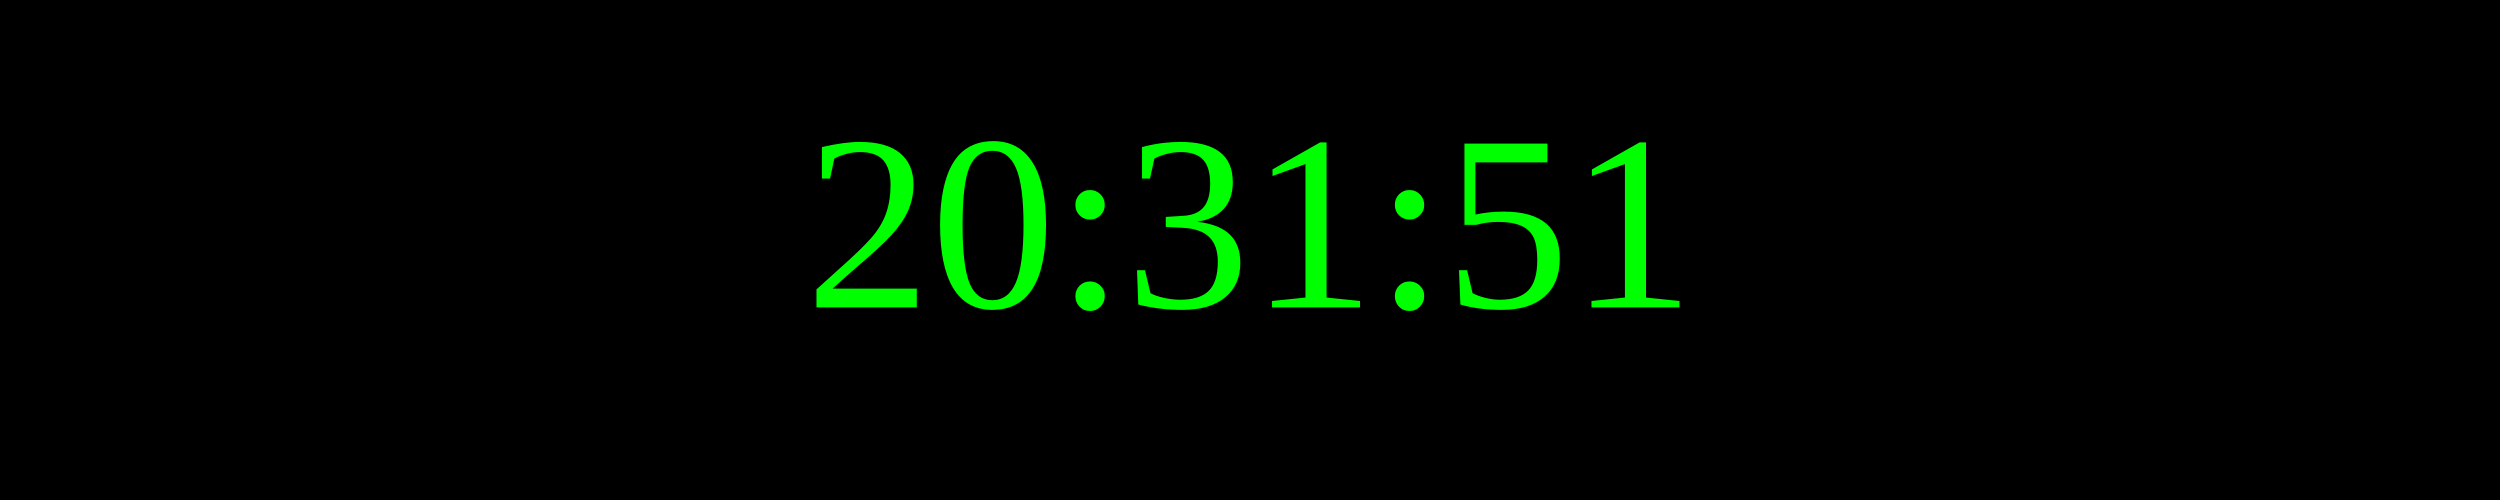
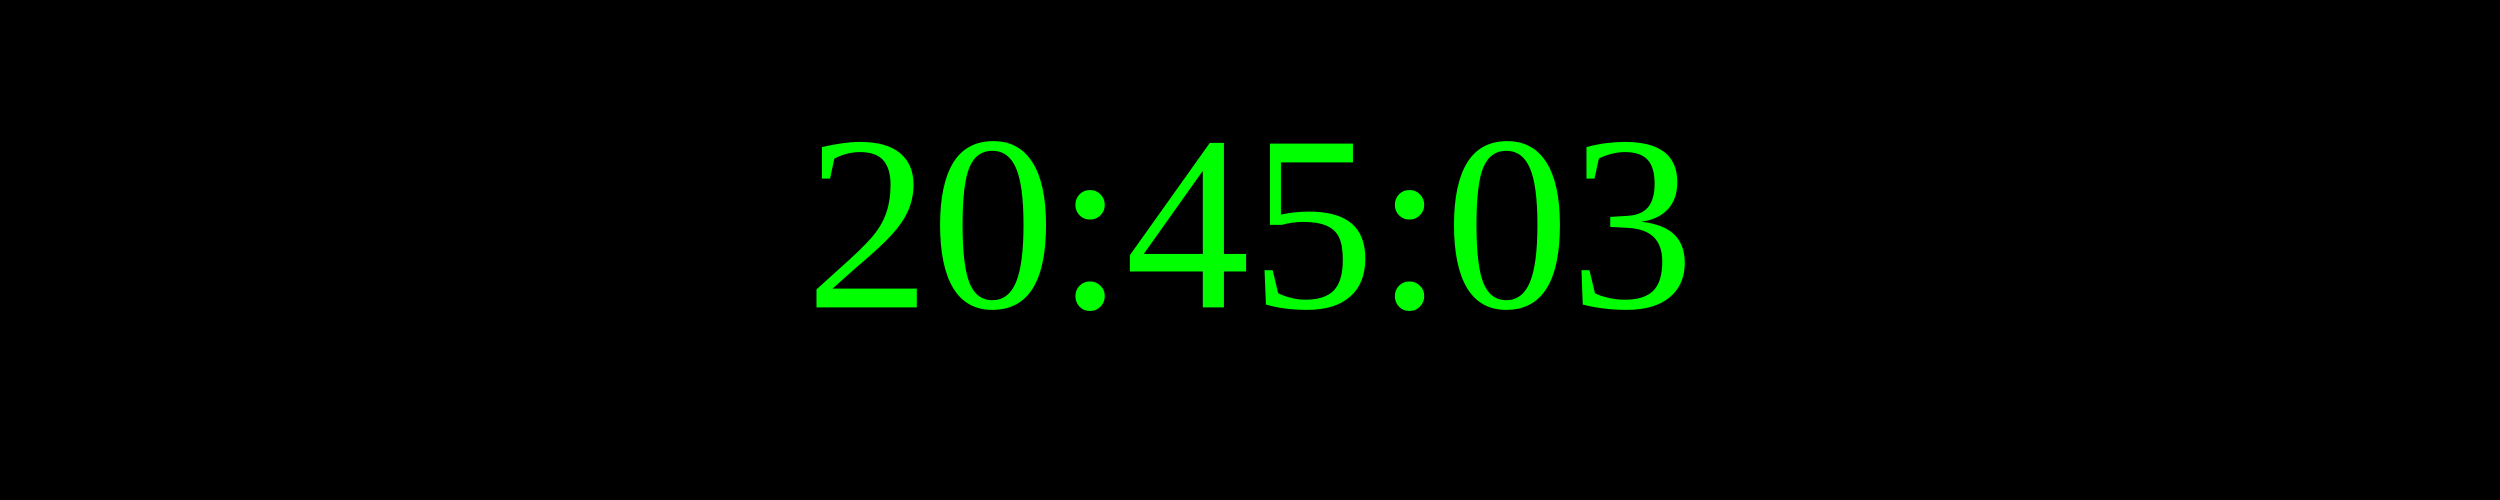
<svg xmlns="http://www.w3.org/2000/svg" width="250" height="50">
  <rect width="100%" height="100%" fill="black" />
  <text x="50%" y="50%" font-size="25" fill="lime" text-anchor="middle" dominant-baseline="middle">
- 20:31:51
+ 20:45:03
</text>
</svg>
